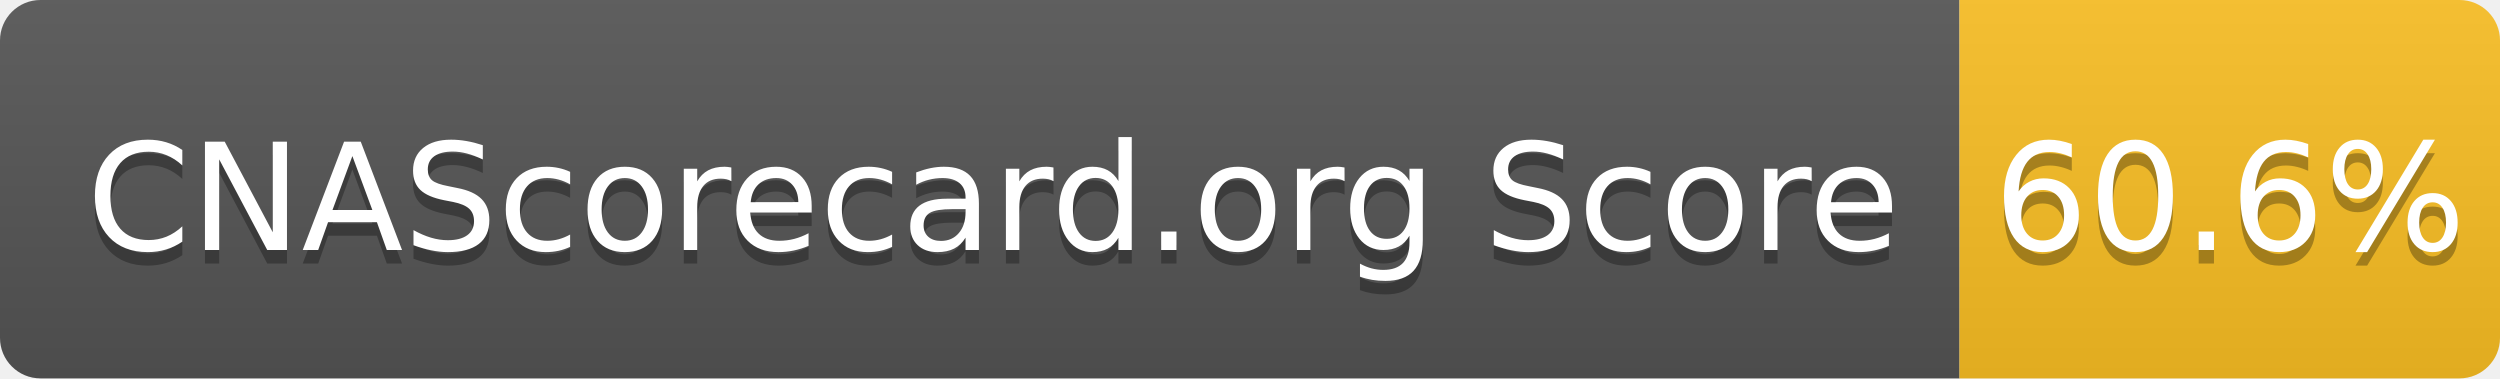
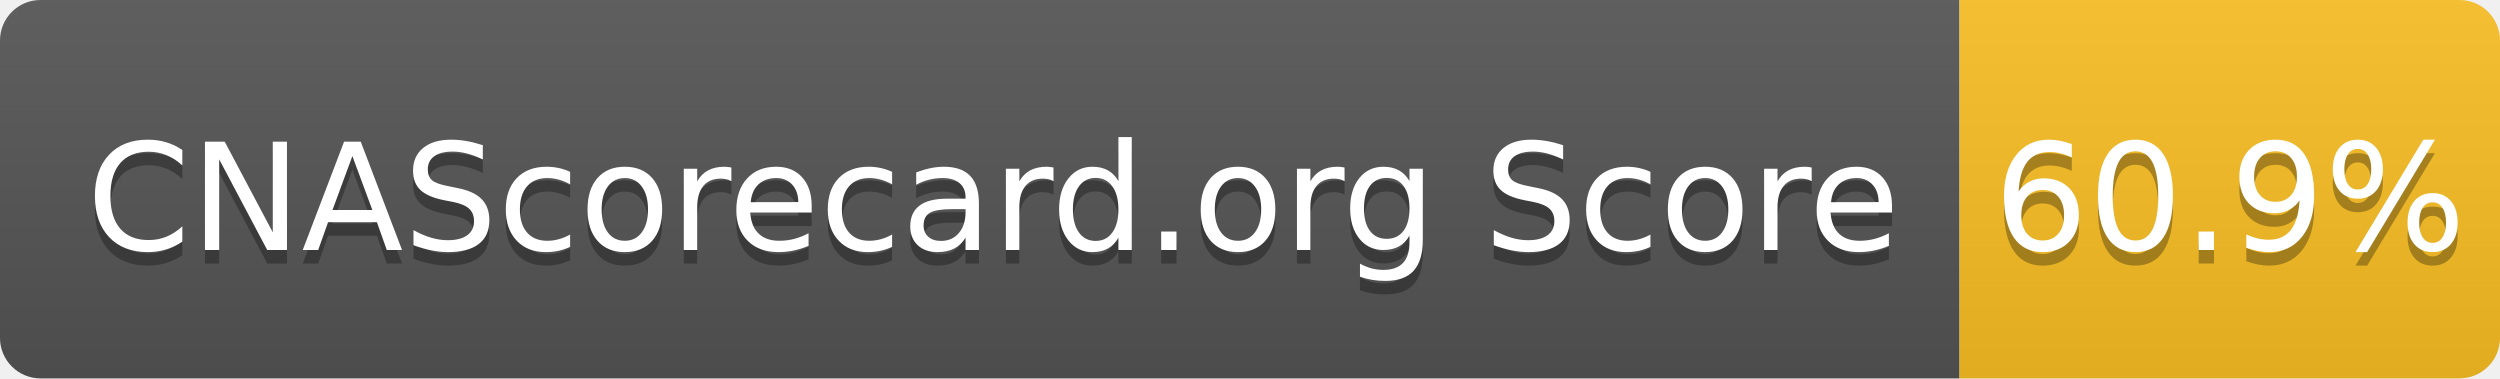
- <svg xmlns="http://www.w3.org/2000/svg" width="185" height="28" role="img" aria-label="CNAScorecard.org Score: 60.6%">
+ <svg xmlns="http://www.w3.org/2000/svg" width="185" height="28" role="img" aria-label="CNAScorecard.org Score: 60.9%">
  <linearGradient id="s" x2="0" y2="100%">
    <stop offset="0" stop-color="#bbb" stop-opacity=".1" />
    <stop offset="1" stop-opacity=".1" />
  </linearGradient>
  <clipPath id="r">
    <rect width="185" height="28" rx="3" fill="#fff" />
  </clipPath>
  <g clip-path="url(#r)">
    <rect width="145" height="28" fill="#555" />
    <rect x="145" width="40" height="28" fill="#FBBF24" />
    <rect width="185" height="28" fill="url(#s)" />
  </g>
  <g fill="#fff" text-anchor="middle" font-family="Verdana,Geneva,DejaVu Sans,sans-serif" text-rendering="geometricPrecision" font-size="110">
    <text aria-hidden="true" x="735" y="195" fill="#010101" fill-opacity=".3" transform="scale(.1)" textLength="1350">CNAScorecard.org Score</text>
    <text x="735" y="185" transform="scale(.1)" fill="#fff" textLength="1350">CNAScorecard.org Score</text>
-     <text aria-hidden="true" x="1650" y="195" fill="#010101" fill-opacity=".3" transform="scale(.1)" textLength="300">60.6%</text>
-     <text x="1650" y="185" transform="scale(.1)" fill="#fff" textLength="300">60.6%</text>
+     <text aria-hidden="true" x="1650" y="195" fill="#010101" fill-opacity=".3" transform="scale(.1)" textLength="300">60.9%</text>
+     <text x="1650" y="185" transform="scale(.1)" fill="#fff" textLength="300">60.9%</text>
  </g>
</svg>
